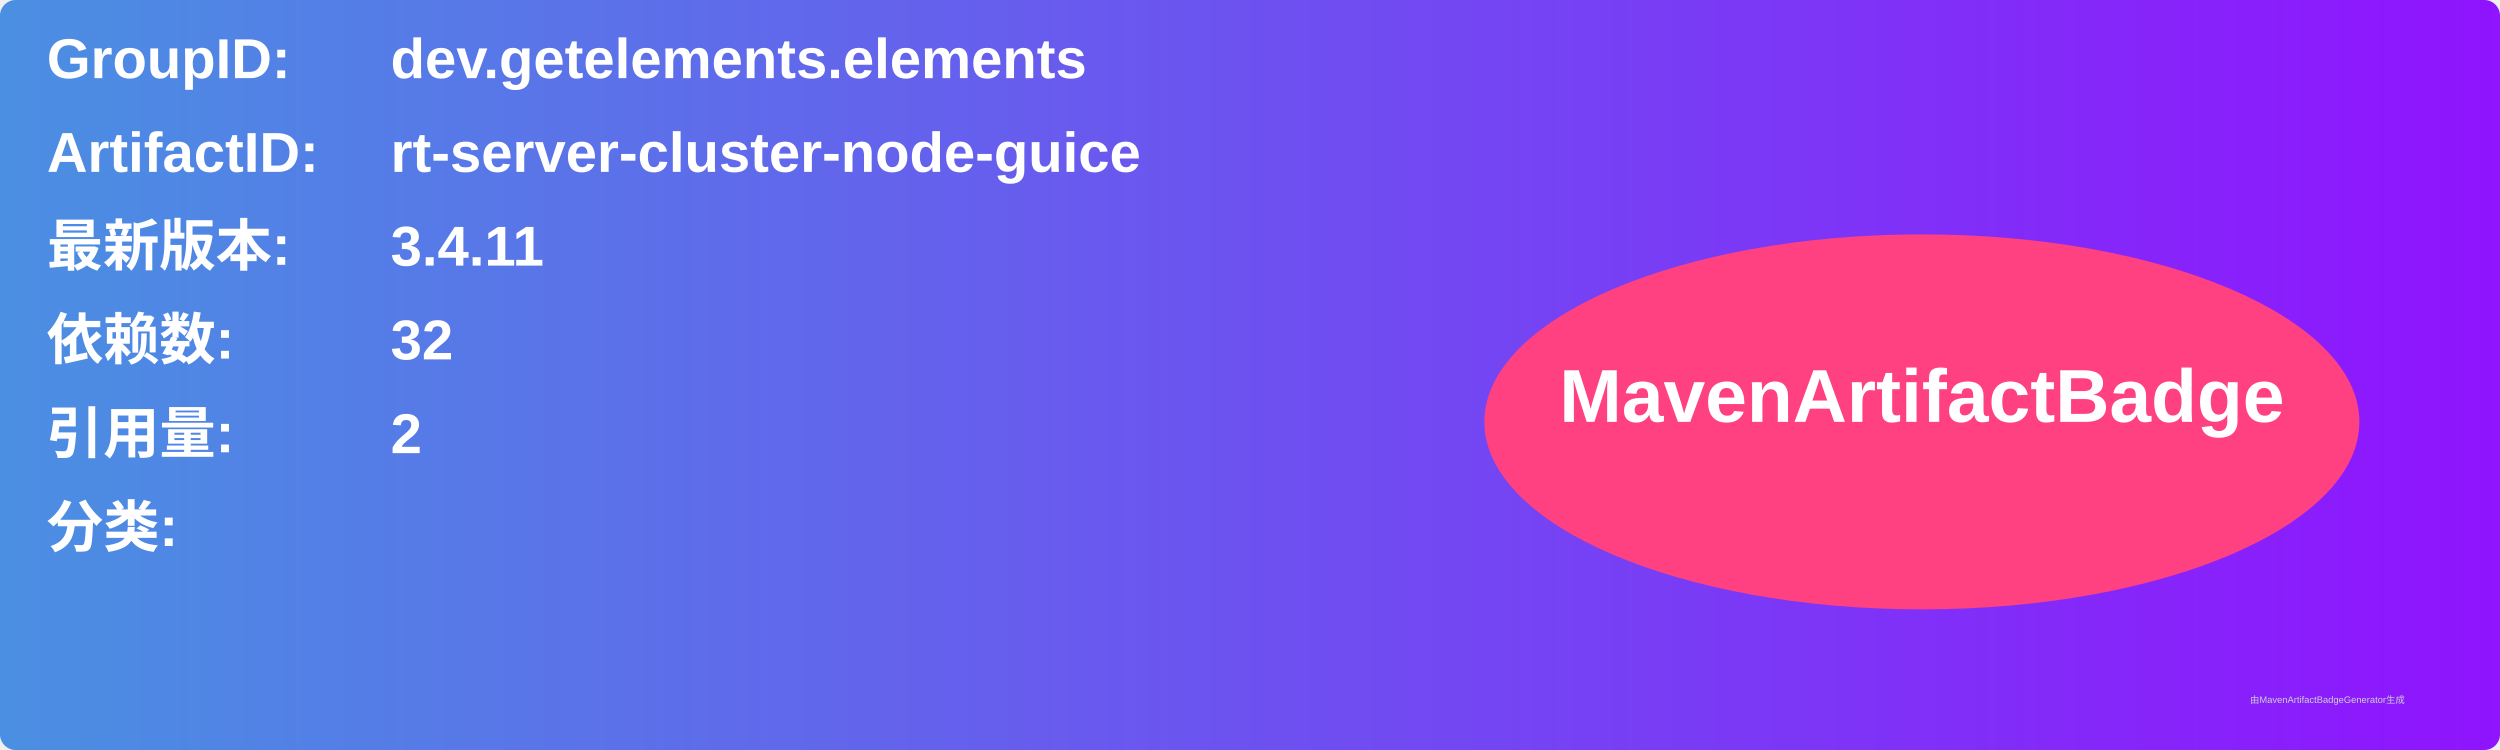
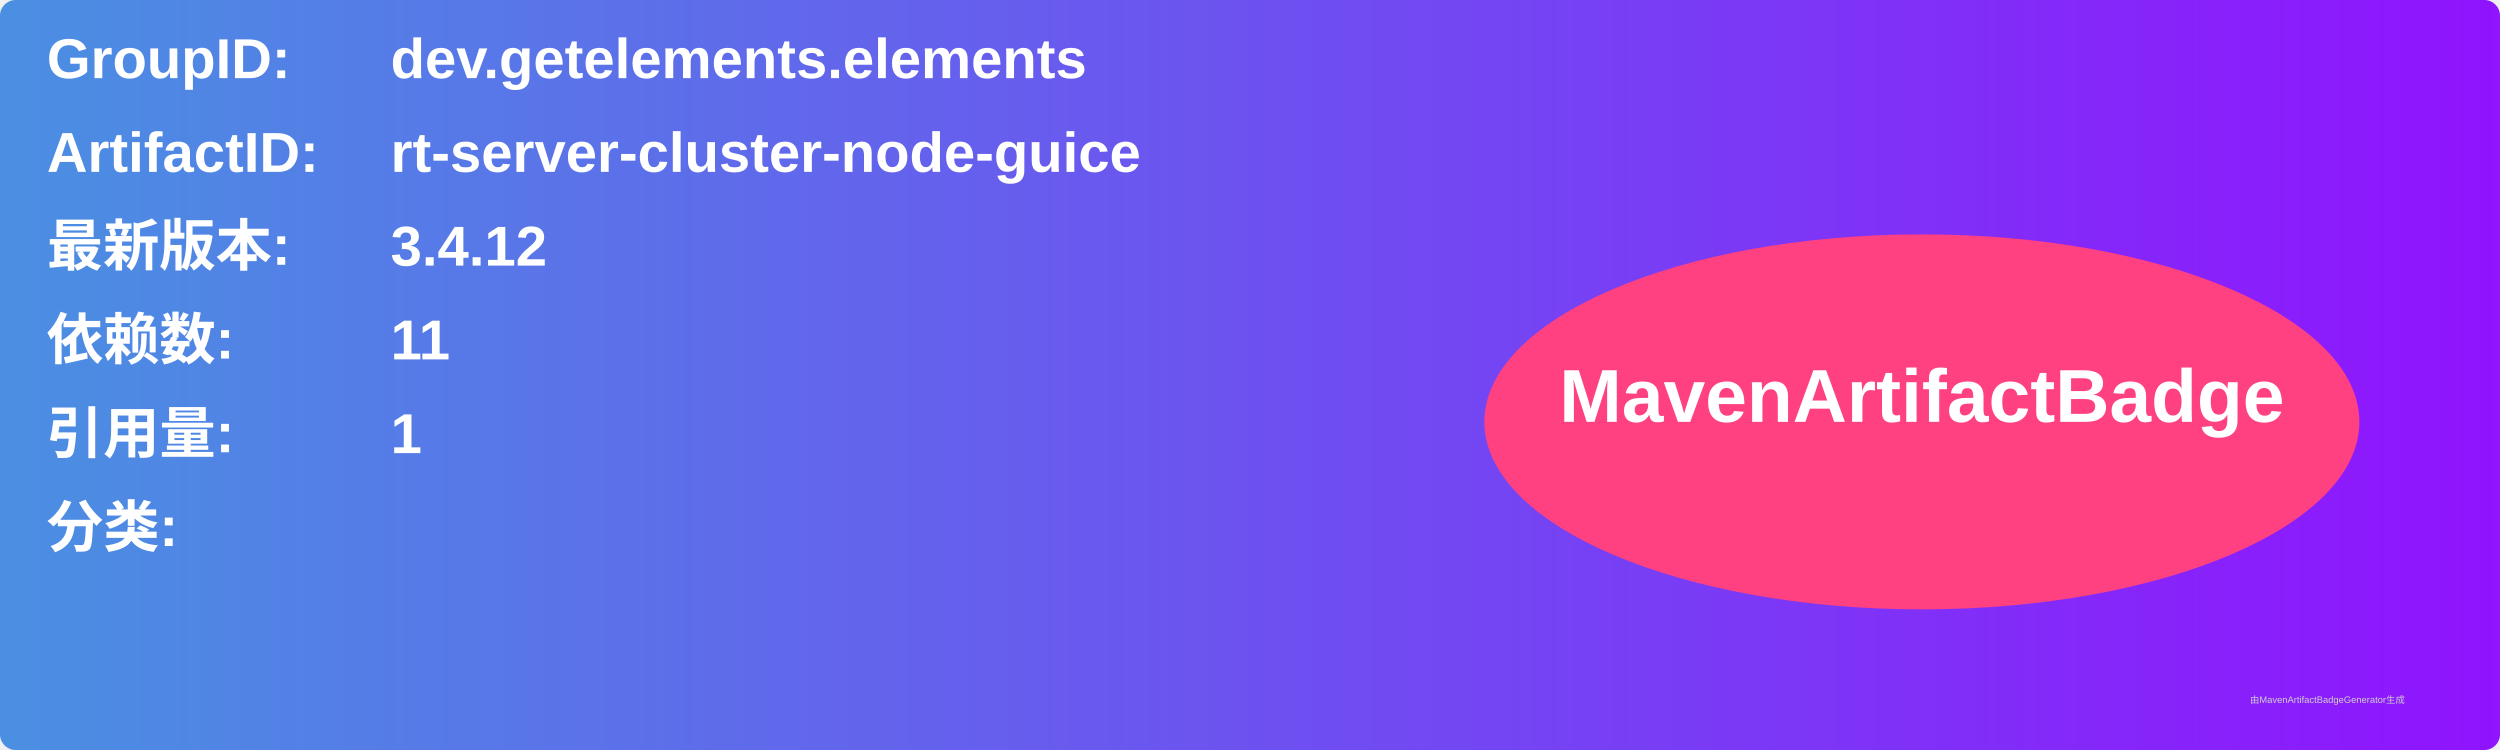
<svg xmlns="http://www.w3.org/2000/svg" width="800" height="240" viewBox="0 0 800 240">
  <linearGradient id="grad" x1="0%" y1="0%" x2="100%" y2="0%">
    <stop offset="0%" stop-color="#4a90e2" />
    <stop offset="100%" stop-color="#9013fe" />
  </linearGradient>
  <rect width="100%" height="100%" rx="5" ry="5" fill="url(#grad)" />
  <g transform="translate(15, 15)">
    <text x="0" y="10" font-family="Arial" font-size="18" fill="white" font-weight="bold" width="260">GroupID:</text>
    <text x="110" y="10" font-family="Arial" font-size="18" fill="white" font-weight="bold" width="460">dev.getelements.elements</text>
    <text x="0" y="40" font-family="Arial" font-size="18" fill="white" font-weight="bold" width="260">ArtifactID:</text>
    <text x="110" y="40" font-family="Arial" font-size="18" fill="white" font-weight="bold" width="460">rt-server-cluster-node-guice</text>
    <text x="0" y="70" font-family="Arial" font-size="18" fill="white" font-weight="bold">最新版本:</text>
    <text x="110" y="70" font-family="Arial" font-size="18" fill="white" font-weight="bold">
-       <tspan font-weight="bold">3.4.11</tspan>
+       <tspan font-weight="bold">3.4.12</tspan>
    </text>
    <text x="0" y="100" font-family="Arial" font-size="18" fill="white" font-weight="bold">依赖数: </text>
    <text x="110" y="100" font-family="Arial" font-size="18" fill="white">
-       <tspan font-weight="bold">32</tspan>
+       <tspan font-weight="bold">11</tspan>
    </text>
    <text x="0" y="130" font-family="Arial" font-size="18" fill="white" font-weight="bold">引用量: </text>
    <text x="110" y="130" font-family="Arial" font-size="18" fill="white">
-       <tspan font-weight="bold">2</tspan>
+       <tspan font-weight="bold">1</tspan>
    </text>
    <text x="0" y="160" font-family="Arial" font-size="18" fill="white" font-weight="bold">分类:</text>
    <text x="10" y="190" font-family="Arial" font-size="10" fill="white">
      <tspan font-weight="bold" />
    </text>
    <ellipse cx="600" cy="120" rx="140" ry="60" fill="#ff4081" />
    <text x="600" y="120" text-anchor="middle" font-family="Arial" font-size="24" fill="white" font-weight="bold">MavenArtifactBadge</text>
  </g>
  <text x="720" y="225" font-family="Arial" font-size="3" fill="#d0d0d0">由MavenArtifactBadgeGenerator生成</text>
</svg>
